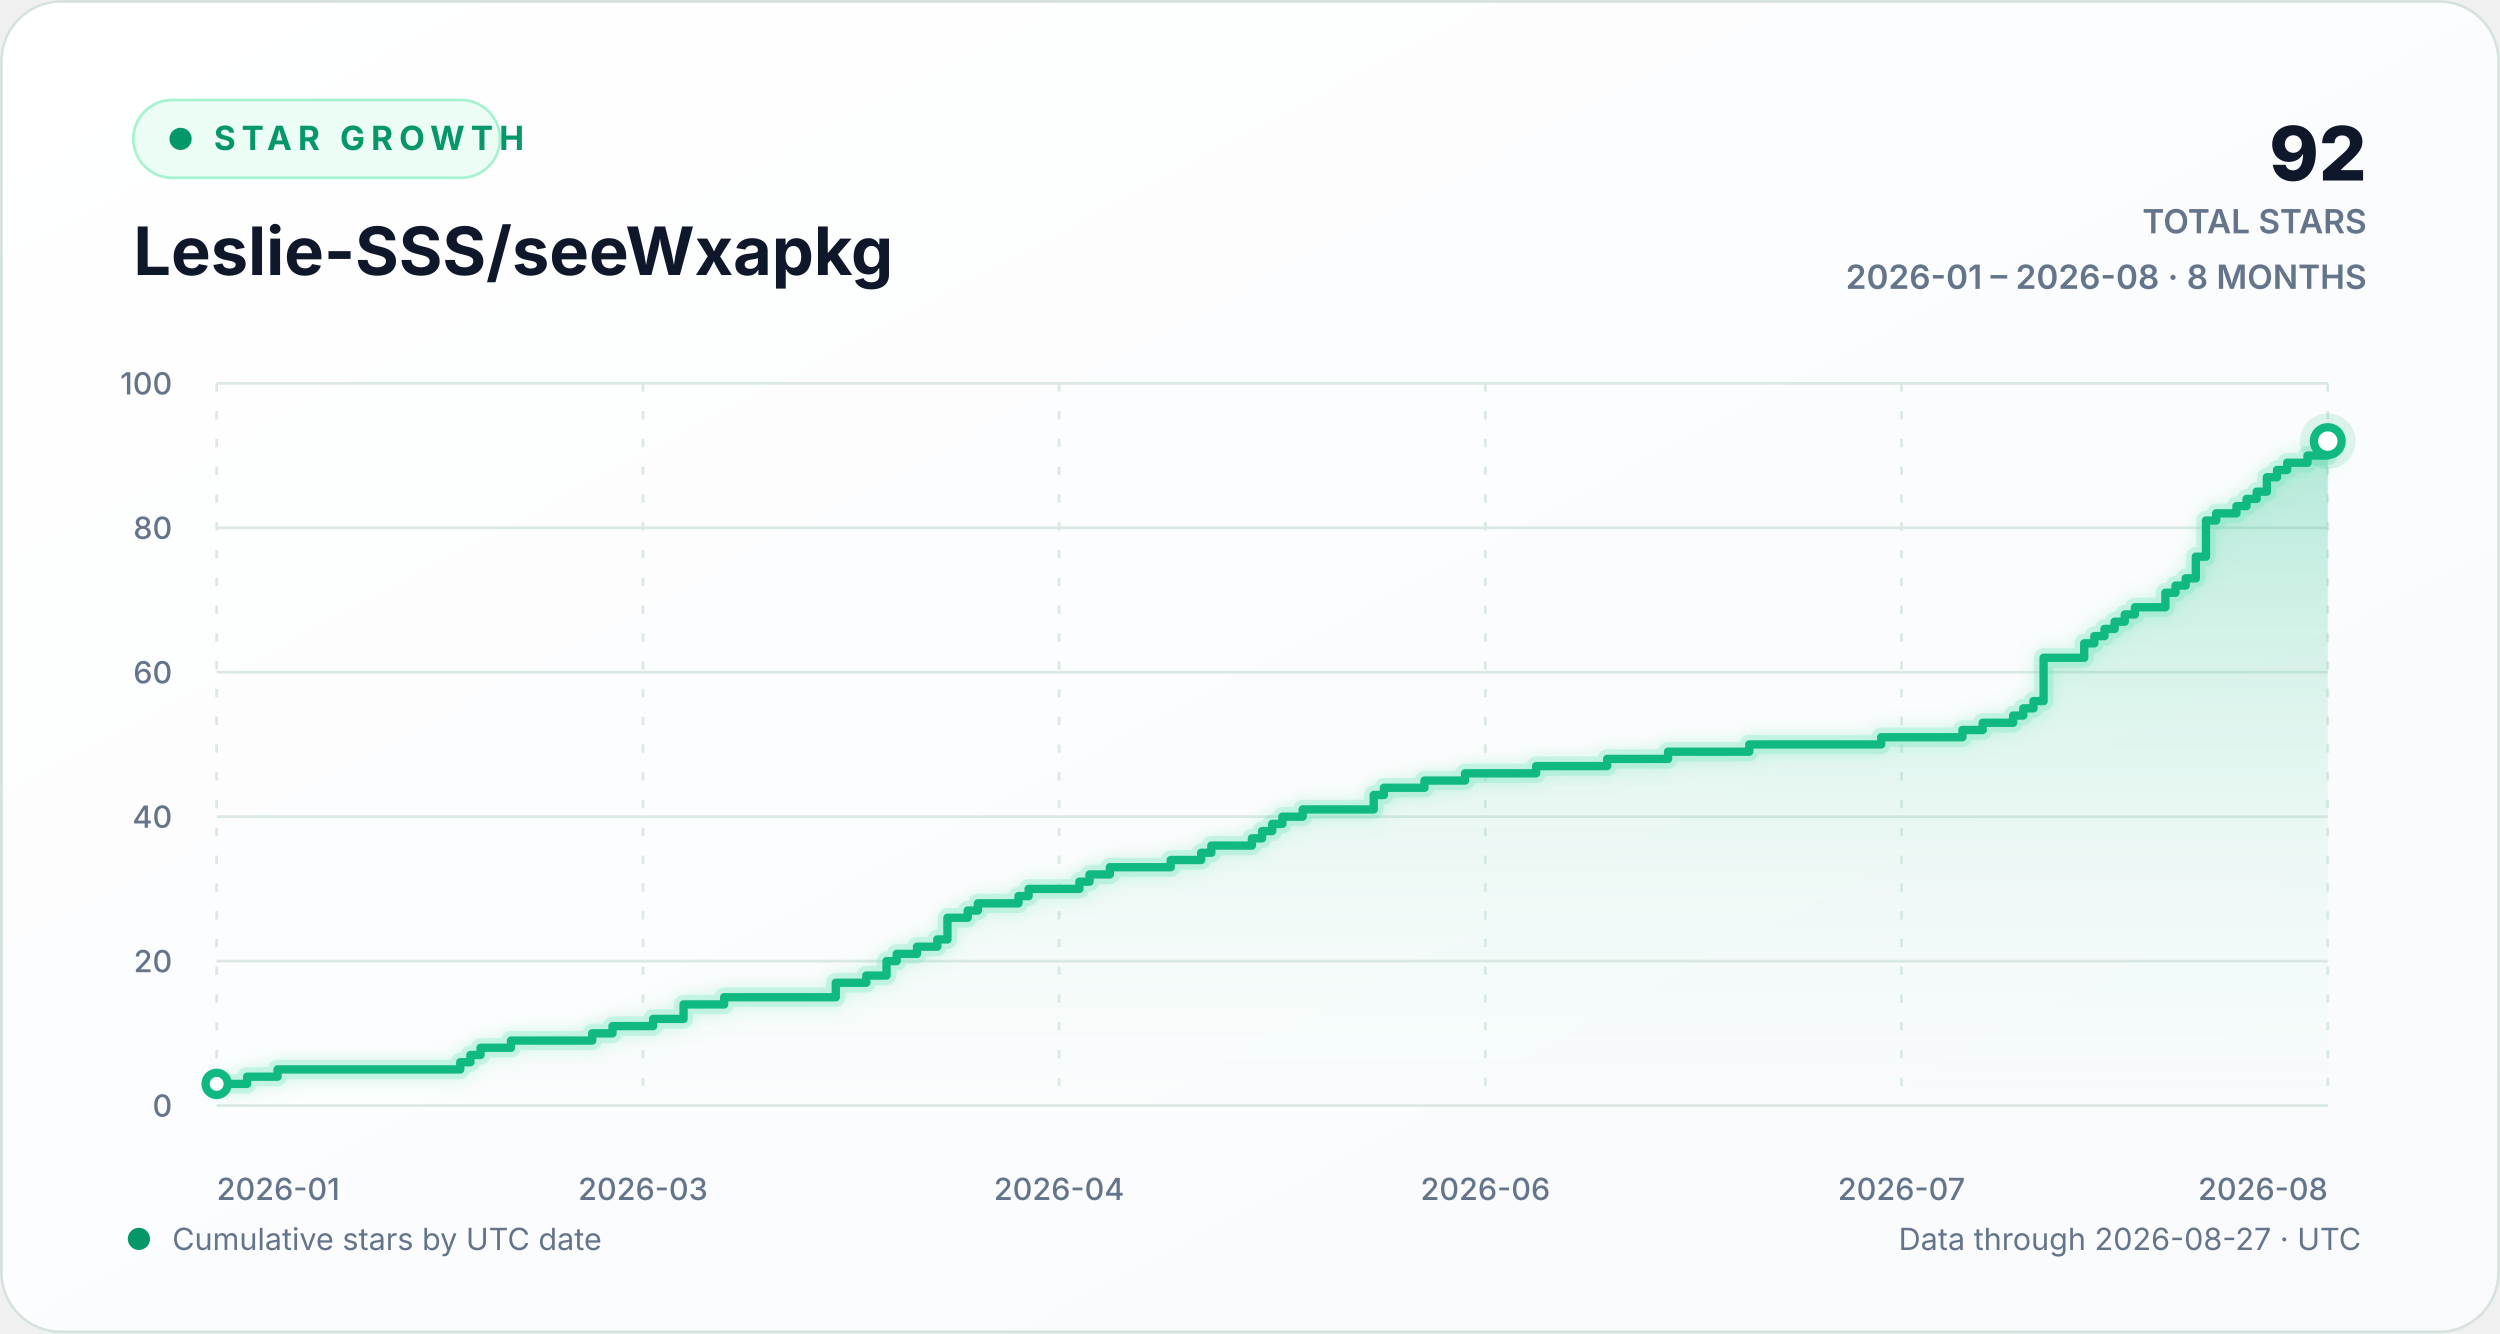
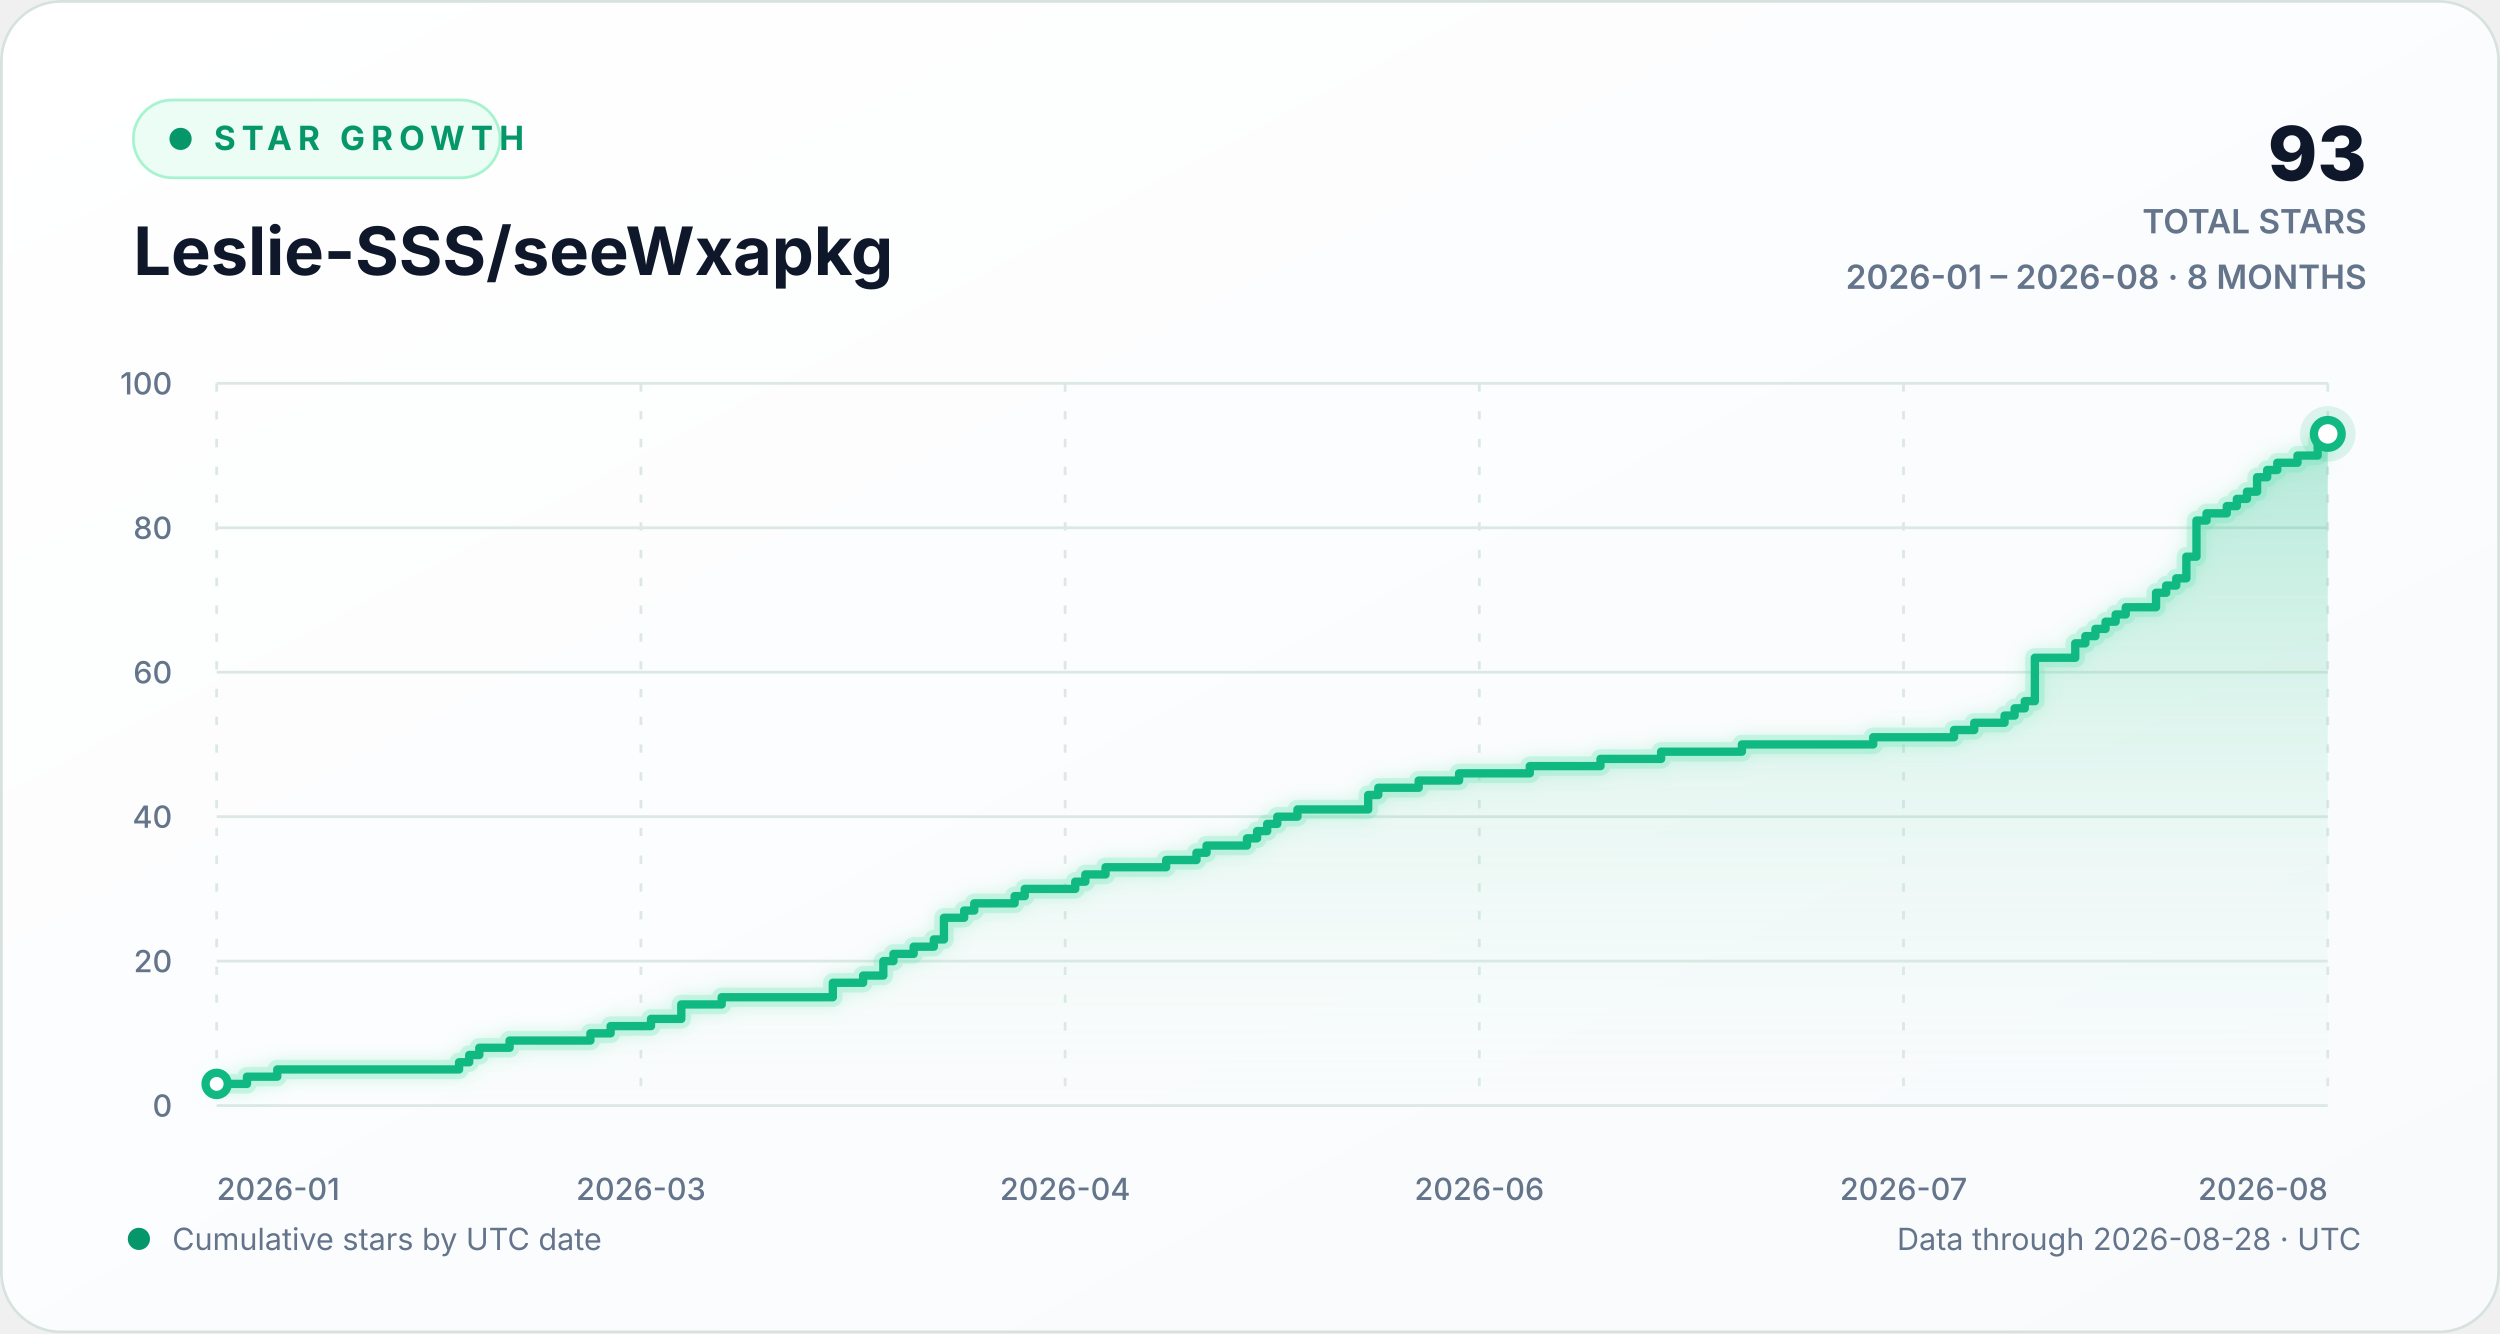
<svg xmlns="http://www.w3.org/2000/svg" width="900" height="480" viewBox="0 0 900 480" role="img" aria-labelledby="chart-title chart-description">
  <defs>
    <linearGradient id="background-gradient" x1="0" y1="0" x2="1" y2="1">
      <stop offset="0" stop-color="#ffffff" />
      <stop offset="1" stop-color="#f8fafc" />
    </linearGradient>
    <linearGradient id="area-gradient" x1="0" y1="0" x2="0" y2="1">
      <stop offset="0" stop-color="#10b981" stop-opacity="0.30" />
      <stop offset="1" stop-color="#d1fae5" stop-opacity="0.02" />
    </linearGradient>
    <filter id="line-glow" x="-20%" y="-20%" width="140%" height="140%">
      <feGaussianBlur stdDeviation="3" result="blur" />
      <feMerge>
        <feMergeNode in="blur" />
        <feMergeNode in="SourceGraphic" />
      </feMerge>
    </filter>
    <style>
      text { font-family: Inter, ui-sans-serif, -apple-system, BlinkMacSystemFont, "Segoe UI", sans-serif; }
      .eyebrow { fill: #059669; font-size: 12px; font-weight: 700; letter-spacing: 2.2px; }
      .heading { fill: #0f172a; font-size: 24px; font-weight: 720; }
      .stat { fill: #0f172a; font-size: 27px; font-weight: 760; }
      .stat-label { fill: #64748b; font-size: 12px; font-weight: 600; }
      .axis-label { fill: #64748b; font-size: 11px; font-weight: 520; }
      .footer-label { fill: #64748b; font-size: 11px; }
      .empty-label { fill: #64748b; font-size: 13px; font-weight: 600; }
      .grid-line { stroke: #dce8e4; stroke-width: 1; vector-effect: non-scaling-stroke; }
      .vertical-grid { stroke-dasharray: 3 7; }
      .trend-line { fill: none; stroke: #10b981; stroke-width: 3; stroke-linecap: round; stroke-linejoin: round; vector-effect: non-scaling-stroke; }
      .trend-glow { fill: none; stroke: #6ee7b7; stroke-opacity: 0.28; stroke-width: 7; stroke-linecap: round; stroke-linejoin: round; vector-effect: non-scaling-stroke; }
      .point-marker { fill: #ffffff; stroke: #10b981; stroke-width: 3; vector-effect: non-scaling-stroke; }
      .point-halo { fill: #10b981; fill-opacity: 0.13; }
    </style>
  </defs>
  <rect width="900" height="480" rx="22" fill="url(#background-gradient)" />
  <rect x="0.5" y="0.5" width="899" height="479" rx="21.5" fill="none" stroke="#d7e2df" />
  <g aria-hidden="true">
    <rect x="48" y="36" width="132" height="28" rx="14" fill="#ecfdf5" stroke="#a7f3d0" />
    <circle cx="65" cy="50" r="4" fill="#059669" />
    <text x="77" y="54" class="eyebrow">STAR GROWTH</text>
    <text x="48" y="99" class="heading">Leslie-SSS/seeWxapkg</text>
-     <text x="852" y="65" text-anchor="end" class="stat">92</text>
+     <text x="852" y="65" text-anchor="end" class="stat">93</text>
    <text x="852" y="84" text-anchor="end" class="stat-label">TOTAL STARS</text>
    <text x="852" y="104" text-anchor="end" class="stat-label">2026-01 – 2026-08 · 8 MONTHS</text>
  </g>
  <g aria-hidden="true">
    <line x1="78" y1="398.00" x2="838" y2="398.00" class="grid-line" />
    <text x="62" y="402.00" text-anchor="end" class="axis-label">0</text>
    <line x1="78" y1="346.00" x2="838" y2="346.00" class="grid-line" />
    <text x="62" y="350.00" text-anchor="end" class="axis-label">20</text>
    <line x1="78" y1="294.00" x2="838" y2="294.00" class="grid-line" />
    <text x="62" y="298.00" text-anchor="end" class="axis-label">40</text>
    <line x1="78" y1="242.00" x2="838" y2="242.00" class="grid-line" />
    <text x="62" y="246.00" text-anchor="end" class="axis-label">60</text>
    <line x1="78" y1="190.00" x2="838" y2="190.00" class="grid-line" />
    <text x="62" y="194.00" text-anchor="end" class="axis-label">80</text>
    <line x1="78" y1="138.00" x2="838" y2="138.00" class="grid-line" />
    <text x="62" y="142.00" text-anchor="end" class="axis-label">100</text>
    <line x1="78.00" y1="138" x2="78.00" y2="398" class="grid-line vertical-grid" />
    <text x="78.00" y="432" text-anchor="start" class="axis-label">2026-01</text>
-     <line x1="231.46" y1="138" x2="231.46" y2="398" class="grid-line vertical-grid" />
-     <text x="231.46" y="432" text-anchor="middle" class="axis-label">2026-03</text>
-     <line x1="381.27" y1="138" x2="381.27" y2="398" class="grid-line vertical-grid" />
-     <text x="381.27" y="432" text-anchor="middle" class="axis-label">2026-04</text>
-     <line x1="534.73" y1="138" x2="534.73" y2="398" class="grid-line vertical-grid" />
-     <text x="534.73" y="432" text-anchor="middle" class="axis-label">2026-06</text>
-     <line x1="684.54" y1="138" x2="684.54" y2="398" class="grid-line vertical-grid" />
-     <text x="684.54" y="432" text-anchor="middle" class="axis-label">2026-07</text>
+     <line x1="230.73" y1="138" x2="230.73" y2="398" class="grid-line vertical-grid" />
+     <text x="230.73" y="432" text-anchor="middle" class="axis-label">2026-03</text>
+     <line x1="383.45" y1="138" x2="383.45" y2="398" class="grid-line vertical-grid" />
+     <text x="383.45" y="432" text-anchor="middle" class="axis-label">2026-04</text>
+     <line x1="532.55" y1="138" x2="532.55" y2="398" class="grid-line vertical-grid" />
+     <text x="532.55" y="432" text-anchor="middle" class="axis-label">2026-06</text>
+     <line x1="685.27" y1="138" x2="685.27" y2="398" class="grid-line vertical-grid" />
+     <text x="685.27" y="432" text-anchor="middle" class="axis-label">2026-07</text>
    <line x1="838.00" y1="138" x2="838.00" y2="398" class="grid-line vertical-grid" />
    <text x="838.00" y="432" text-anchor="end" class="axis-label">2026-08</text>
-     <path d="M 78.00 390.20 H 88.96 V 387.60 H 99.92 V 385.00 H 165.69 V 382.40 H 169.35 V 379.80 H 173.00 V 377.20 H 183.96 V 374.60 H 213.19 V 372.00 H 220.50 V 369.40 H 235.12 V 366.80 H 246.08 V 361.60 H 260.69 V 359.00 H 300.88 V 353.80 H 311.85 V 351.20 H 319.15 V 346.00 H 322.81 V 343.40 H 330.12 V 340.80 H 337.42 V 338.20 H 341.08 V 330.40 H 348.38 V 327.80 H 352.04 V 325.20 H 366.65 V 322.60 H 370.31 V 320.00 H 388.58 V 317.40 H 392.23 V 314.80 H 399.54 V 312.20 H 421.46 V 309.60 H 432.42 V 307.00 H 436.08 V 304.40 H 450.69 V 301.80 H 454.35 V 299.20 H 458.00 V 296.60 H 461.65 V 294.00 H 468.96 V 291.40 H 494.54 V 286.20 H 498.19 V 283.60 H 512.81 V 281.00 H 527.42 V 278.40 H 553.00 V 275.80 H 578.58 V 273.20 H 600.50 V 270.60 H 629.73 V 268.00 H 677.23 V 265.40 H 706.46 V 262.80 H 713.77 V 260.20 H 724.73 V 257.60 H 728.38 V 255.00 H 732.04 V 252.40 H 735.69 V 236.80 H 750.31 V 231.60 H 753.96 V 229.00 H 757.62 V 226.40 H 761.27 V 223.80 H 764.92 V 221.20 H 768.58 V 218.60 H 779.54 V 213.40 H 783.19 V 210.80 H 786.85 V 208.20 H 790.50 V 200.40 H 794.15 V 187.40 H 797.81 V 184.80 H 805.12 V 182.20 H 808.77 V 179.60 H 812.42 V 177.00 H 816.08 V 171.80 H 819.73 V 169.20 H 823.38 V 166.60 H 830.69 V 164.00 H 838.00 V 158.80 L 838.00 398 L 78.00 398 Z" fill="url(#area-gradient)" />
-     <path d="M 78.00 390.20 H 88.96 V 387.60 H 99.92 V 385.00 H 165.69 V 382.40 H 169.35 V 379.80 H 173.00 V 377.20 H 183.96 V 374.60 H 213.19 V 372.00 H 220.50 V 369.40 H 235.12 V 366.80 H 246.08 V 361.60 H 260.69 V 359.00 H 300.88 V 353.80 H 311.85 V 351.20 H 319.15 V 346.00 H 322.81 V 343.40 H 330.12 V 340.80 H 337.42 V 338.20 H 341.08 V 330.40 H 348.38 V 327.80 H 352.04 V 325.20 H 366.65 V 322.60 H 370.31 V 320.00 H 388.58 V 317.40 H 392.23 V 314.80 H 399.54 V 312.20 H 421.46 V 309.60 H 432.42 V 307.00 H 436.08 V 304.40 H 450.69 V 301.80 H 454.35 V 299.20 H 458.00 V 296.60 H 461.65 V 294.00 H 468.96 V 291.40 H 494.54 V 286.20 H 498.19 V 283.60 H 512.81 V 281.00 H 527.42 V 278.40 H 553.00 V 275.80 H 578.58 V 273.20 H 600.50 V 270.60 H 629.73 V 268.00 H 677.23 V 265.40 H 706.46 V 262.80 H 713.77 V 260.20 H 724.73 V 257.60 H 728.38 V 255.00 H 732.04 V 252.40 H 735.69 V 236.80 H 750.31 V 231.60 H 753.96 V 229.00 H 757.62 V 226.40 H 761.27 V 223.80 H 764.92 V 221.20 H 768.58 V 218.60 H 779.54 V 213.40 H 783.19 V 210.80 H 786.85 V 208.20 H 790.50 V 200.40 H 794.15 V 187.40 H 797.81 V 184.80 H 805.12 V 182.20 H 808.77 V 179.60 H 812.42 V 177.00 H 816.08 V 171.80 H 819.73 V 169.20 H 823.38 V 166.60 H 830.69 V 164.00 H 838.00 V 158.80" class="trend-glow" filter="url(#line-glow)" />
-     <path d="M 78.00 390.20 H 88.96 V 387.60 H 99.92 V 385.00 H 165.69 V 382.40 H 169.35 V 379.80 H 173.00 V 377.20 H 183.96 V 374.60 H 213.19 V 372.00 H 220.50 V 369.40 H 235.12 V 366.80 H 246.08 V 361.60 H 260.69 V 359.00 H 300.88 V 353.80 H 311.85 V 351.20 H 319.15 V 346.00 H 322.81 V 343.40 H 330.12 V 340.80 H 337.42 V 338.20 H 341.08 V 330.40 H 348.38 V 327.80 H 352.04 V 325.20 H 366.65 V 322.60 H 370.31 V 320.00 H 388.58 V 317.40 H 392.23 V 314.80 H 399.54 V 312.20 H 421.46 V 309.60 H 432.42 V 307.00 H 436.08 V 304.40 H 450.69 V 301.80 H 454.35 V 299.20 H 458.00 V 296.60 H 461.65 V 294.00 H 468.96 V 291.40 H 494.54 V 286.20 H 498.19 V 283.60 H 512.81 V 281.00 H 527.42 V 278.40 H 553.00 V 275.80 H 578.58 V 273.20 H 600.50 V 270.60 H 629.73 V 268.00 H 677.23 V 265.40 H 706.46 V 262.80 H 713.77 V 260.20 H 724.73 V 257.60 H 728.38 V 255.00 H 732.04 V 252.40 H 735.69 V 236.80 H 750.31 V 231.60 H 753.96 V 229.00 H 757.62 V 226.40 H 761.27 V 223.80 H 764.92 V 221.20 H 768.58 V 218.60 H 779.54 V 213.40 H 783.19 V 210.80 H 786.85 V 208.20 H 790.50 V 200.40 H 794.15 V 187.40 H 797.81 V 184.80 H 805.12 V 182.20 H 808.77 V 179.60 H 812.42 V 177.00 H 816.08 V 171.80 H 819.73 V 169.20 H 823.38 V 166.60 H 830.69 V 164.00 H 838.00 V 158.80" class="trend-line" />
+     <path d="M 78.00 390.20 H 88.91 V 387.60 H 99.82 V 385.00 H 165.27 V 382.40 H 168.91 V 379.80 H 172.55 V 377.20 H 183.45 V 374.60 H 212.55 V 372.00 H 219.82 V 369.40 H 234.36 V 366.80 H 245.27 V 361.60 H 259.82 V 359.00 H 299.82 V 353.80 H 310.73 V 351.20 H 318.00 V 346.00 H 321.64 V 343.40 H 328.91 V 340.80 H 336.18 V 338.20 H 339.82 V 330.40 H 347.09 V 327.80 H 350.73 V 325.20 H 365.27 V 322.60 H 368.91 V 320.00 H 387.09 V 317.40 H 390.73 V 314.80 H 398.00 V 312.20 H 419.82 V 309.60 H 430.73 V 307.00 H 434.36 V 304.40 H 448.91 V 301.80 H 452.55 V 299.20 H 456.18 V 296.60 H 459.82 V 294.00 H 467.09 V 291.40 H 492.55 V 286.20 H 496.18 V 283.60 H 510.73 V 281.00 H 525.27 V 278.40 H 550.73 V 275.80 H 576.18 V 273.20 H 598.00 V 270.60 H 627.09 V 268.00 H 674.36 V 265.40 H 703.45 V 262.80 H 710.73 V 260.20 H 721.64 V 257.60 H 725.27 V 255.00 H 728.91 V 252.40 H 732.55 V 236.80 H 747.09 V 231.60 H 750.73 V 229.00 H 754.36 V 226.40 H 758.00 V 223.80 H 761.64 V 221.20 H 765.27 V 218.60 H 776.18 V 213.40 H 779.82 V 210.80 H 783.45 V 208.20 H 787.09 V 200.40 H 790.73 V 187.40 H 794.36 V 184.80 H 801.64 V 182.20 H 805.27 V 179.60 H 808.91 V 177.00 H 812.55 V 171.80 H 816.18 V 169.20 H 819.82 V 166.60 H 827.09 V 164.00 H 834.36 V 158.80 H 838.00 V 156.20 L 838.00 398 L 78.00 398 Z" fill="url(#area-gradient)" />
+     <path d="M 78.00 390.20 H 88.91 V 387.60 H 99.82 V 385.00 H 165.27 V 382.40 H 168.91 V 379.80 H 172.55 V 377.20 H 183.45 V 374.60 H 212.55 V 372.00 H 219.82 V 369.40 H 234.36 V 366.80 H 245.27 V 361.60 H 259.82 V 359.00 H 299.82 V 353.80 H 310.73 V 351.20 H 318.00 V 346.00 H 321.64 V 343.40 H 328.91 V 340.80 H 336.18 V 338.20 H 339.82 V 330.40 H 347.09 V 327.80 H 350.73 V 325.20 H 365.27 V 322.60 H 368.91 V 320.00 H 387.09 V 317.40 H 390.73 V 314.80 H 398.00 V 312.20 H 419.82 V 309.60 H 430.73 V 307.00 H 434.36 V 304.40 H 448.91 V 301.80 H 452.55 V 299.20 H 456.18 V 296.60 H 459.82 V 294.00 H 467.09 V 291.40 H 492.55 V 286.20 H 496.18 V 283.60 H 510.73 V 281.00 H 525.27 V 278.40 H 550.73 V 275.80 H 576.18 V 273.20 H 598.00 V 270.60 H 627.09 V 268.00 H 674.36 V 265.40 H 703.45 V 262.80 H 710.73 V 260.20 H 721.64 V 257.60 H 725.27 V 255.00 H 728.91 V 252.40 H 732.55 V 236.80 H 747.09 V 231.60 H 750.73 V 229.00 H 754.36 V 226.40 H 758.00 V 223.80 H 761.64 V 221.20 H 765.27 V 218.60 H 776.18 V 213.40 H 779.82 V 210.80 H 783.45 V 208.20 H 787.09 V 200.40 H 790.73 V 187.40 H 794.36 V 184.80 H 801.64 V 182.20 H 805.27 V 179.60 H 808.91 V 177.00 H 812.55 V 171.80 H 816.18 V 169.20 H 819.82 V 166.60 H 827.09 V 164.00 H 834.36 V 158.80 H 838.00 V 156.20" class="trend-glow" filter="url(#line-glow)" />
+     <path d="M 78.00 390.20 H 88.91 V 387.60 H 99.82 V 385.00 H 165.27 V 382.40 H 168.91 V 379.80 H 172.55 V 377.20 H 183.45 V 374.60 H 212.55 V 372.00 H 219.82 V 369.40 H 234.36 V 366.80 H 245.27 V 361.60 H 259.82 V 359.00 H 299.82 V 353.80 H 310.73 V 351.20 H 318.00 V 346.00 H 321.64 V 343.40 H 328.91 V 340.80 H 336.18 V 338.20 H 339.82 V 330.40 H 347.09 V 327.80 H 350.73 V 325.20 H 365.27 V 322.60 H 368.91 V 320.00 H 387.09 V 317.40 H 390.73 V 314.80 H 398.00 V 312.20 H 419.82 V 309.60 H 430.73 V 307.00 H 434.36 V 304.40 H 448.91 V 301.80 H 452.55 V 299.20 H 456.18 V 296.60 H 459.82 V 294.00 H 467.09 V 291.40 H 492.55 V 286.20 H 496.18 V 283.60 H 510.73 V 281.00 H 525.27 V 278.40 H 550.73 V 275.80 H 576.18 V 273.20 H 598.00 V 270.60 H 627.09 V 268.00 H 674.36 V 265.40 H 703.45 V 262.80 H 710.73 V 260.20 H 721.64 V 257.60 H 725.27 V 255.00 H 728.91 V 252.40 H 732.55 V 236.80 H 747.09 V 231.60 H 750.73 V 229.00 H 754.36 V 226.40 H 758.00 V 223.80 H 761.64 V 221.20 H 765.27 V 218.60 H 776.18 V 213.40 H 779.82 V 210.80 H 783.45 V 208.20 H 787.09 V 200.40 H 790.73 V 187.40 H 794.36 V 184.80 H 801.64 V 182.20 H 805.27 V 179.60 H 808.91 V 177.00 H 812.55 V 171.80 H 816.18 V 169.20 H 819.82 V 166.60 H 827.09 V 164.00 H 834.36 V 158.80 H 838.00 V 156.20" class="trend-line" />
    <circle cx="78.00" cy="390.20" r="4" class="point-marker" />
-     <circle cx="838.00" cy="158.80" r="10" class="point-halo" />
-     <circle cx="838.00" cy="158.80" r="5" class="point-marker" />
+     <circle cx="838.00" cy="156.20" r="10" class="point-halo" />
+     <circle cx="838.00" cy="156.20" r="5" class="point-marker" />
  </g>
  <g aria-hidden="true">
    <circle cx="50" cy="446" r="4" fill="#059669" />
    <text x="62" y="450" class="footer-label">Cumulative stars by UTC date</text>
-     <text x="850" y="450" text-anchor="end" class="footer-label">Data through 2026-08-27 · UTC</text>
+     <text x="850" y="450" text-anchor="end" class="footer-label">Data through 2026-08-28 · UTC</text>
  </g>
</svg>
